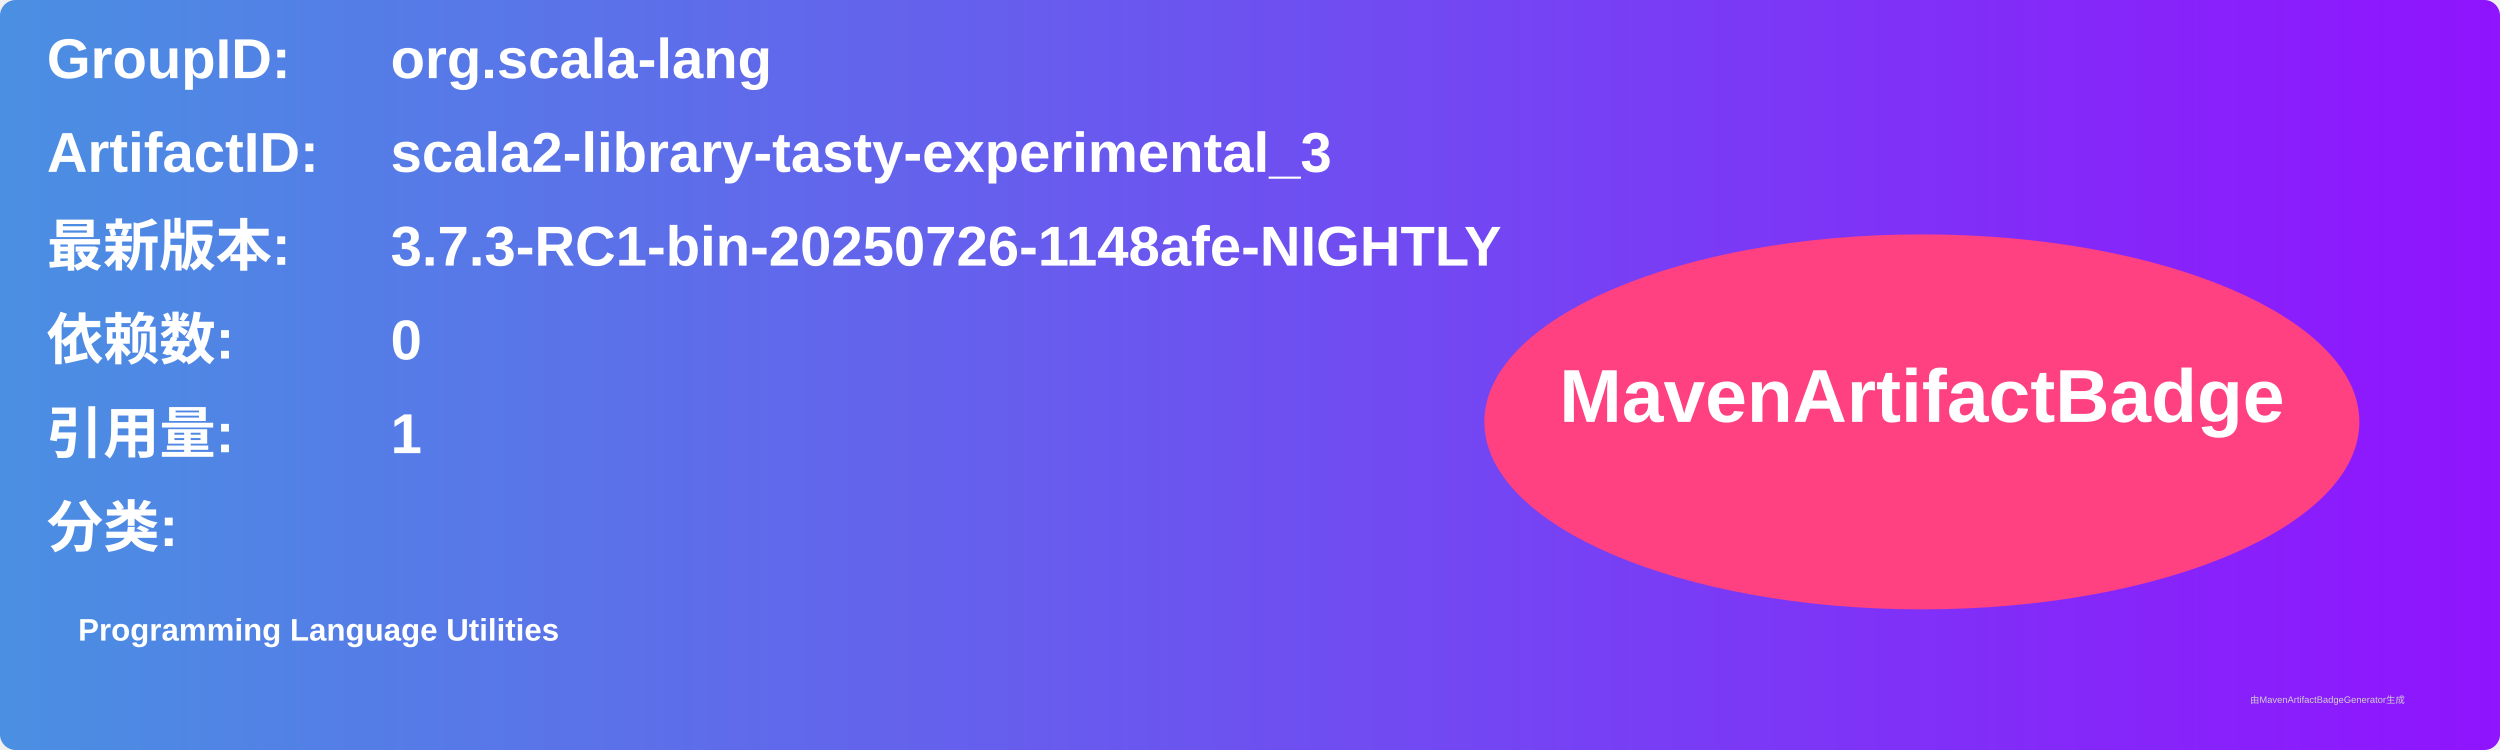
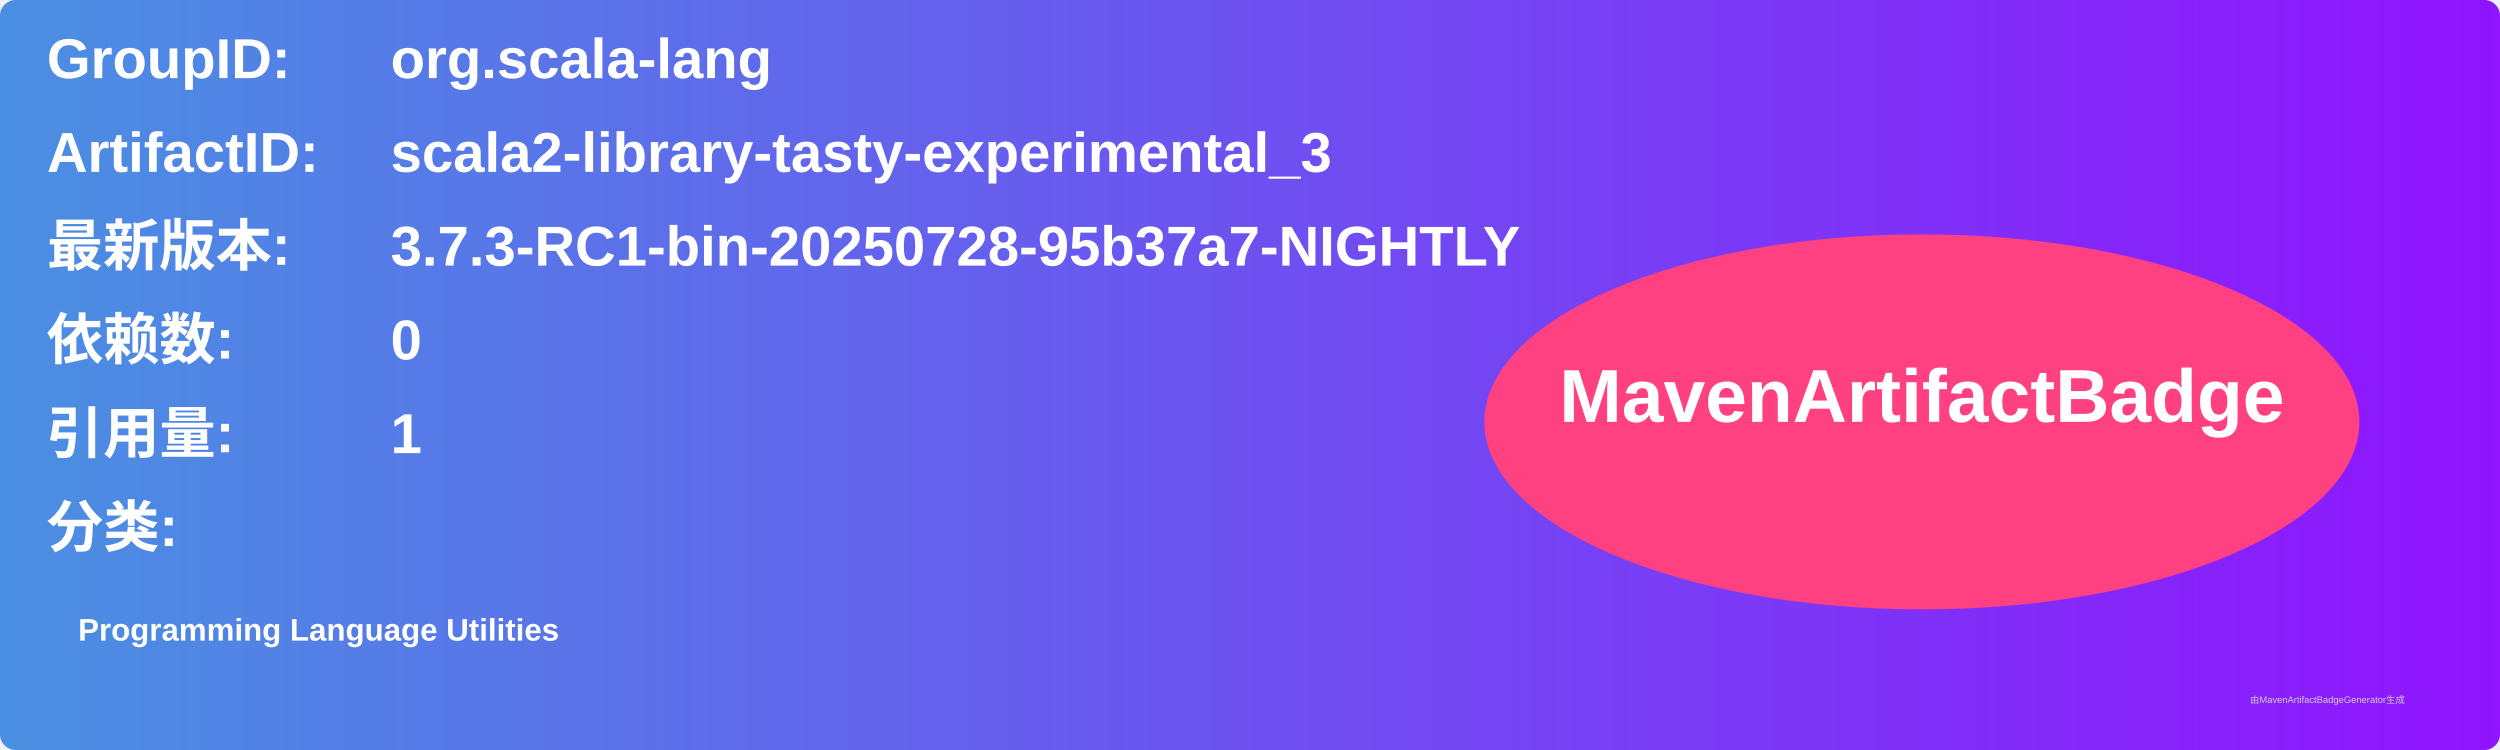
<svg xmlns="http://www.w3.org/2000/svg" width="800" height="240" viewBox="0 0 800 240">
  <linearGradient id="grad" x1="0%" y1="0%" x2="100%" y2="0%">
    <stop offset="0%" stop-color="#4a90e2" />
    <stop offset="100%" stop-color="#9013fe" />
  </linearGradient>
  <rect width="100%" height="100%" rx="5" ry="5" fill="url(#grad)" />
  <g transform="translate(15, 15)">
    <text x="0" y="10" font-family="Arial" font-size="18" fill="white" font-weight="bold" width="260">GroupID:</text>
    <text x="110" y="10" font-family="Arial" font-size="18" fill="white" font-weight="bold" width="460">org.scala-lang</text>
    <text x="0" y="40" font-family="Arial" font-size="18" fill="white" font-weight="bold" width="260">ArtifactID:</text>
    <text x="110" y="40" font-family="Arial" font-size="18" fill="white" font-weight="bold" width="460">scala2-library-tasty-experimental_3</text>
    <text x="0" y="70" font-family="Arial" font-size="18" fill="white" font-weight="bold">最新版本:</text>
    <text x="110" y="70" font-family="Arial" font-size="18" fill="white" font-weight="bold">
-       <tspan font-weight="bold">3.7.3-RC1-bin-20250726-1148afe-NIGHTLY</tspan>
+       <tspan font-weight="bold">3.7.3-RC1-bin-20250728-95b37a7-NIGHTLY</tspan>
    </text>
    <text x="0" y="100" font-family="Arial" font-size="18" fill="white" font-weight="bold">依赖数: </text>
    <text x="110" y="100" font-family="Arial" font-size="18" fill="white">
      <tspan font-weight="bold">0</tspan>
    </text>
    <text x="0" y="130" font-family="Arial" font-size="18" fill="white" font-weight="bold">引用量: </text>
    <text x="110" y="130" font-family="Arial" font-size="18" fill="white">
      <tspan font-weight="bold">1</tspan>
    </text>
    <text x="0" y="160" font-family="Arial" font-size="18" fill="white" font-weight="bold">分类:</text>
    <text x="10" y="190" font-family="Arial" font-size="10" fill="white">
      <tspan font-weight="bold">Programming Language Utilities</tspan>
    </text>
    <ellipse cx="600" cy="120" rx="140" ry="60" fill="#ff4081" />
    <text x="600" y="120" text-anchor="middle" font-family="Arial" font-size="24" fill="white" font-weight="bold">MavenArtifactBadge</text>
  </g>
  <text x="720" y="225" font-family="Arial" font-size="3" fill="#d0d0d0">由MavenArtifactBadgeGenerator生成</text>
</svg>
